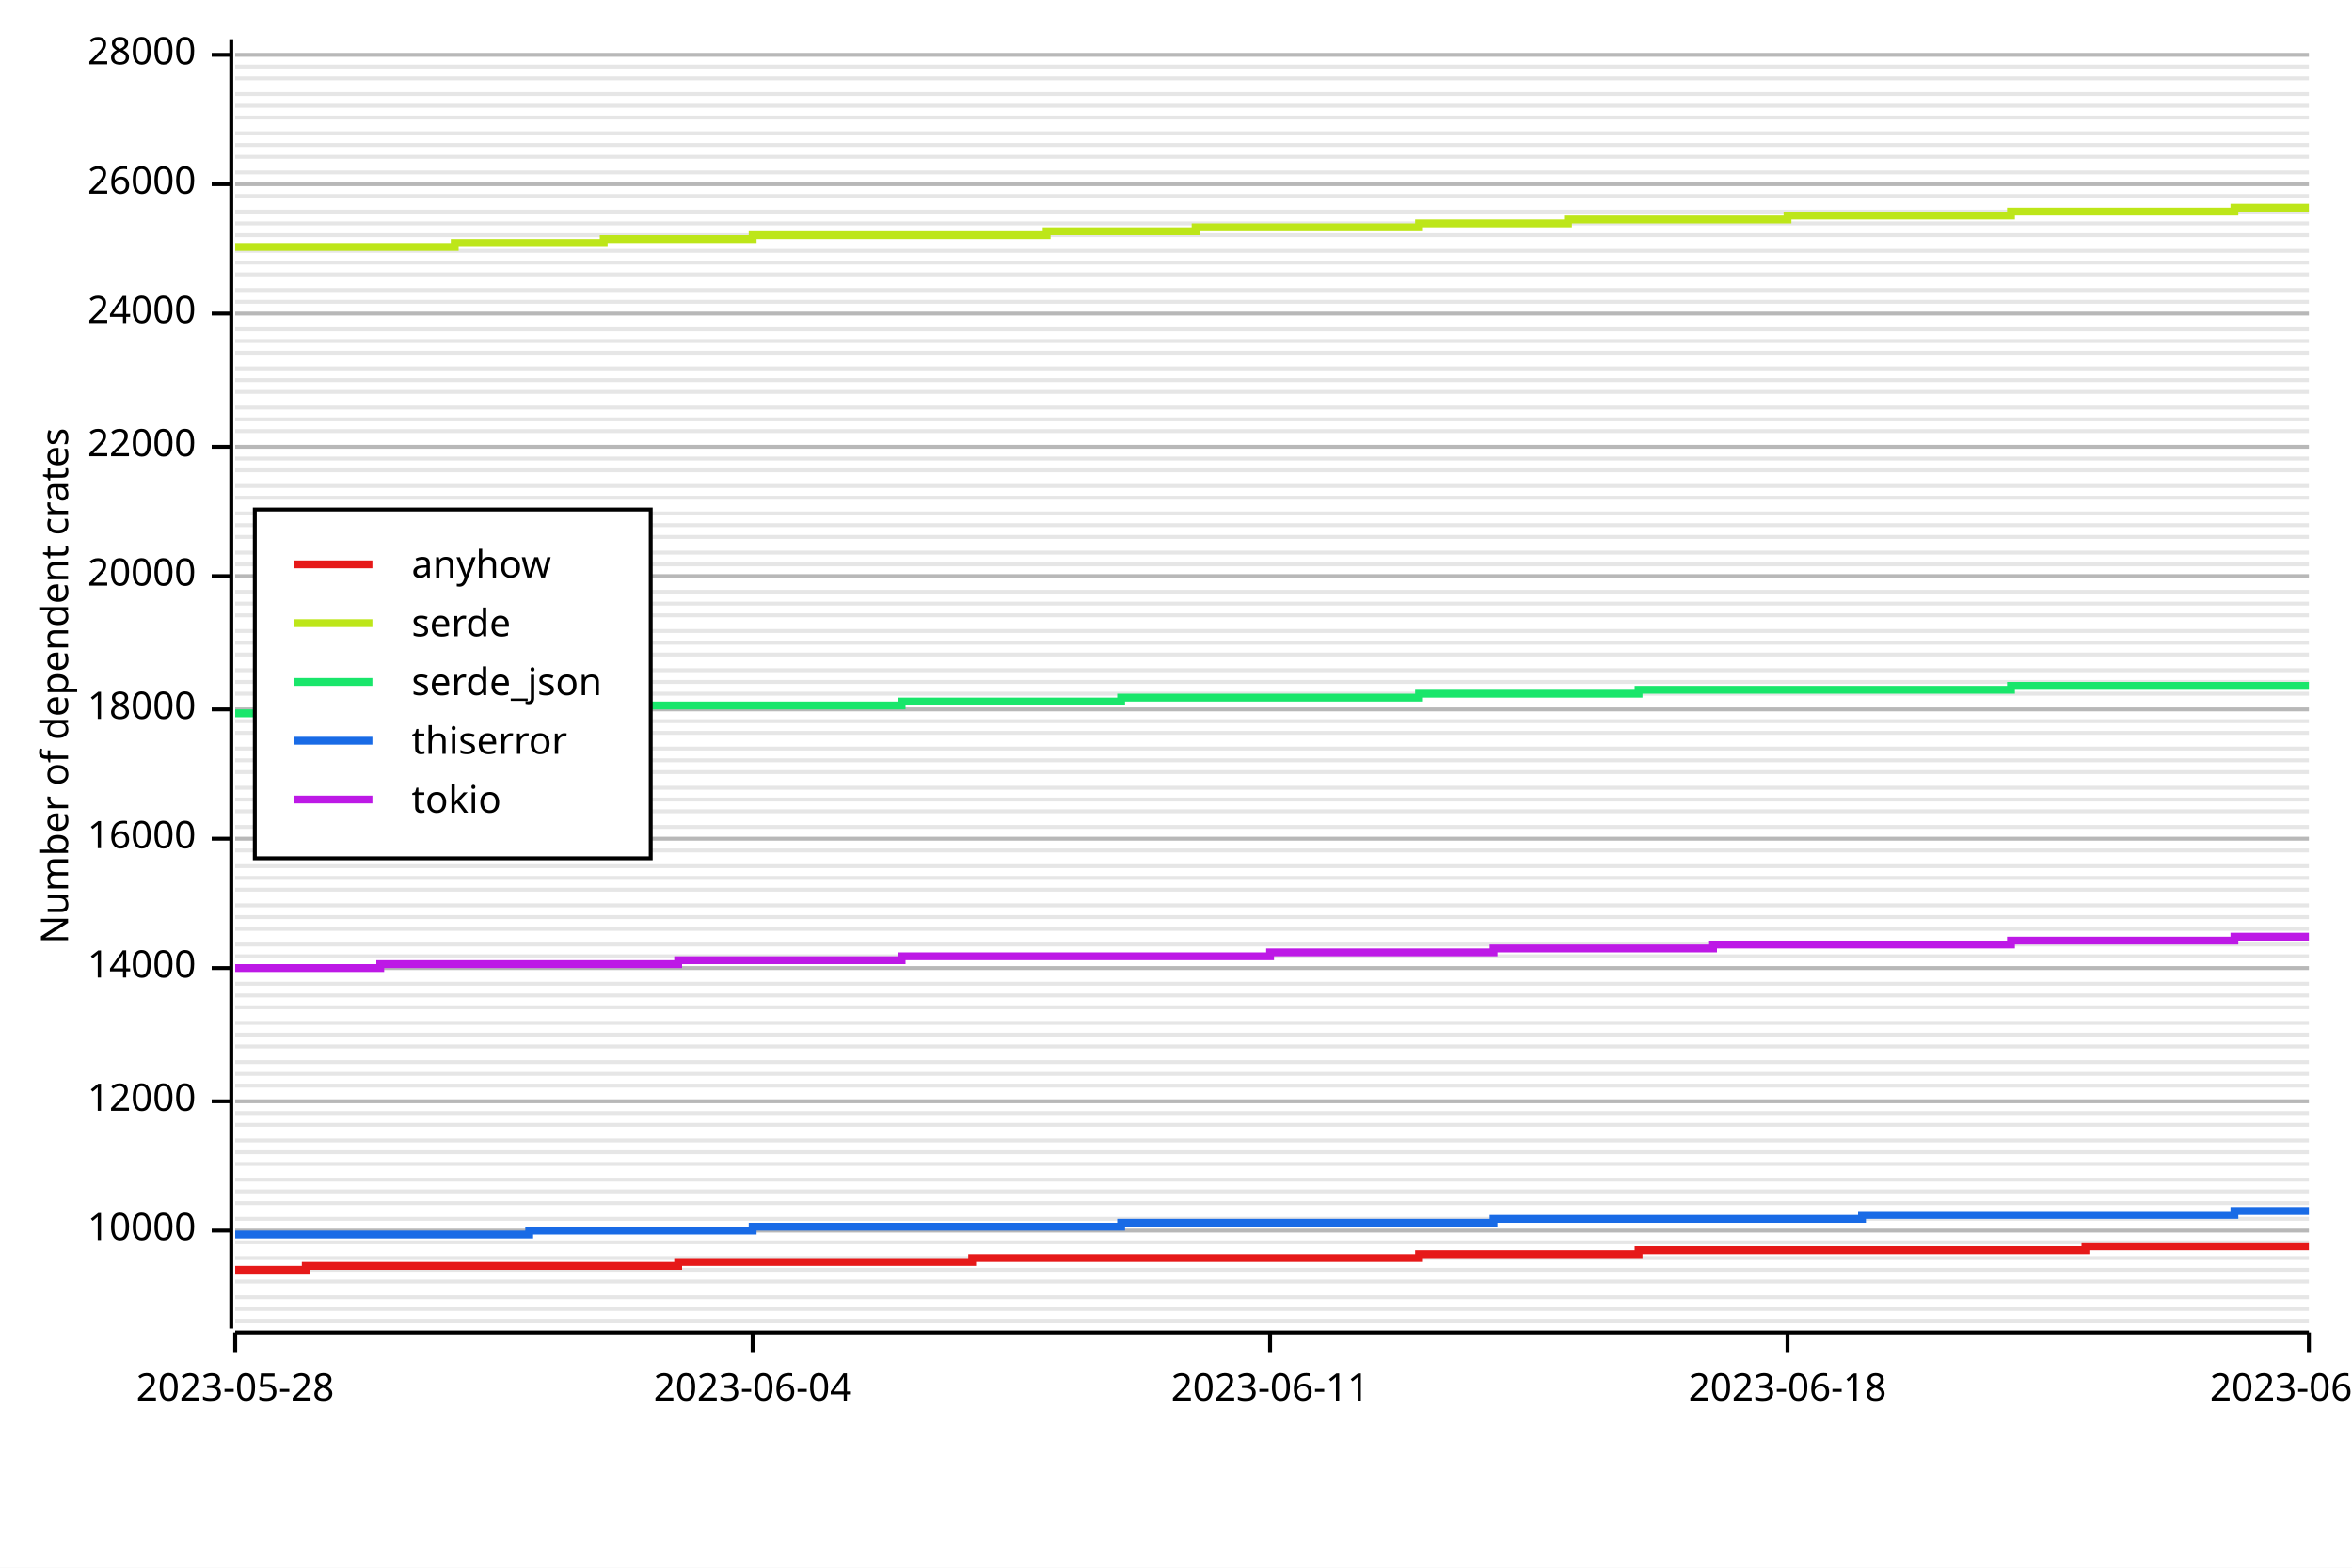
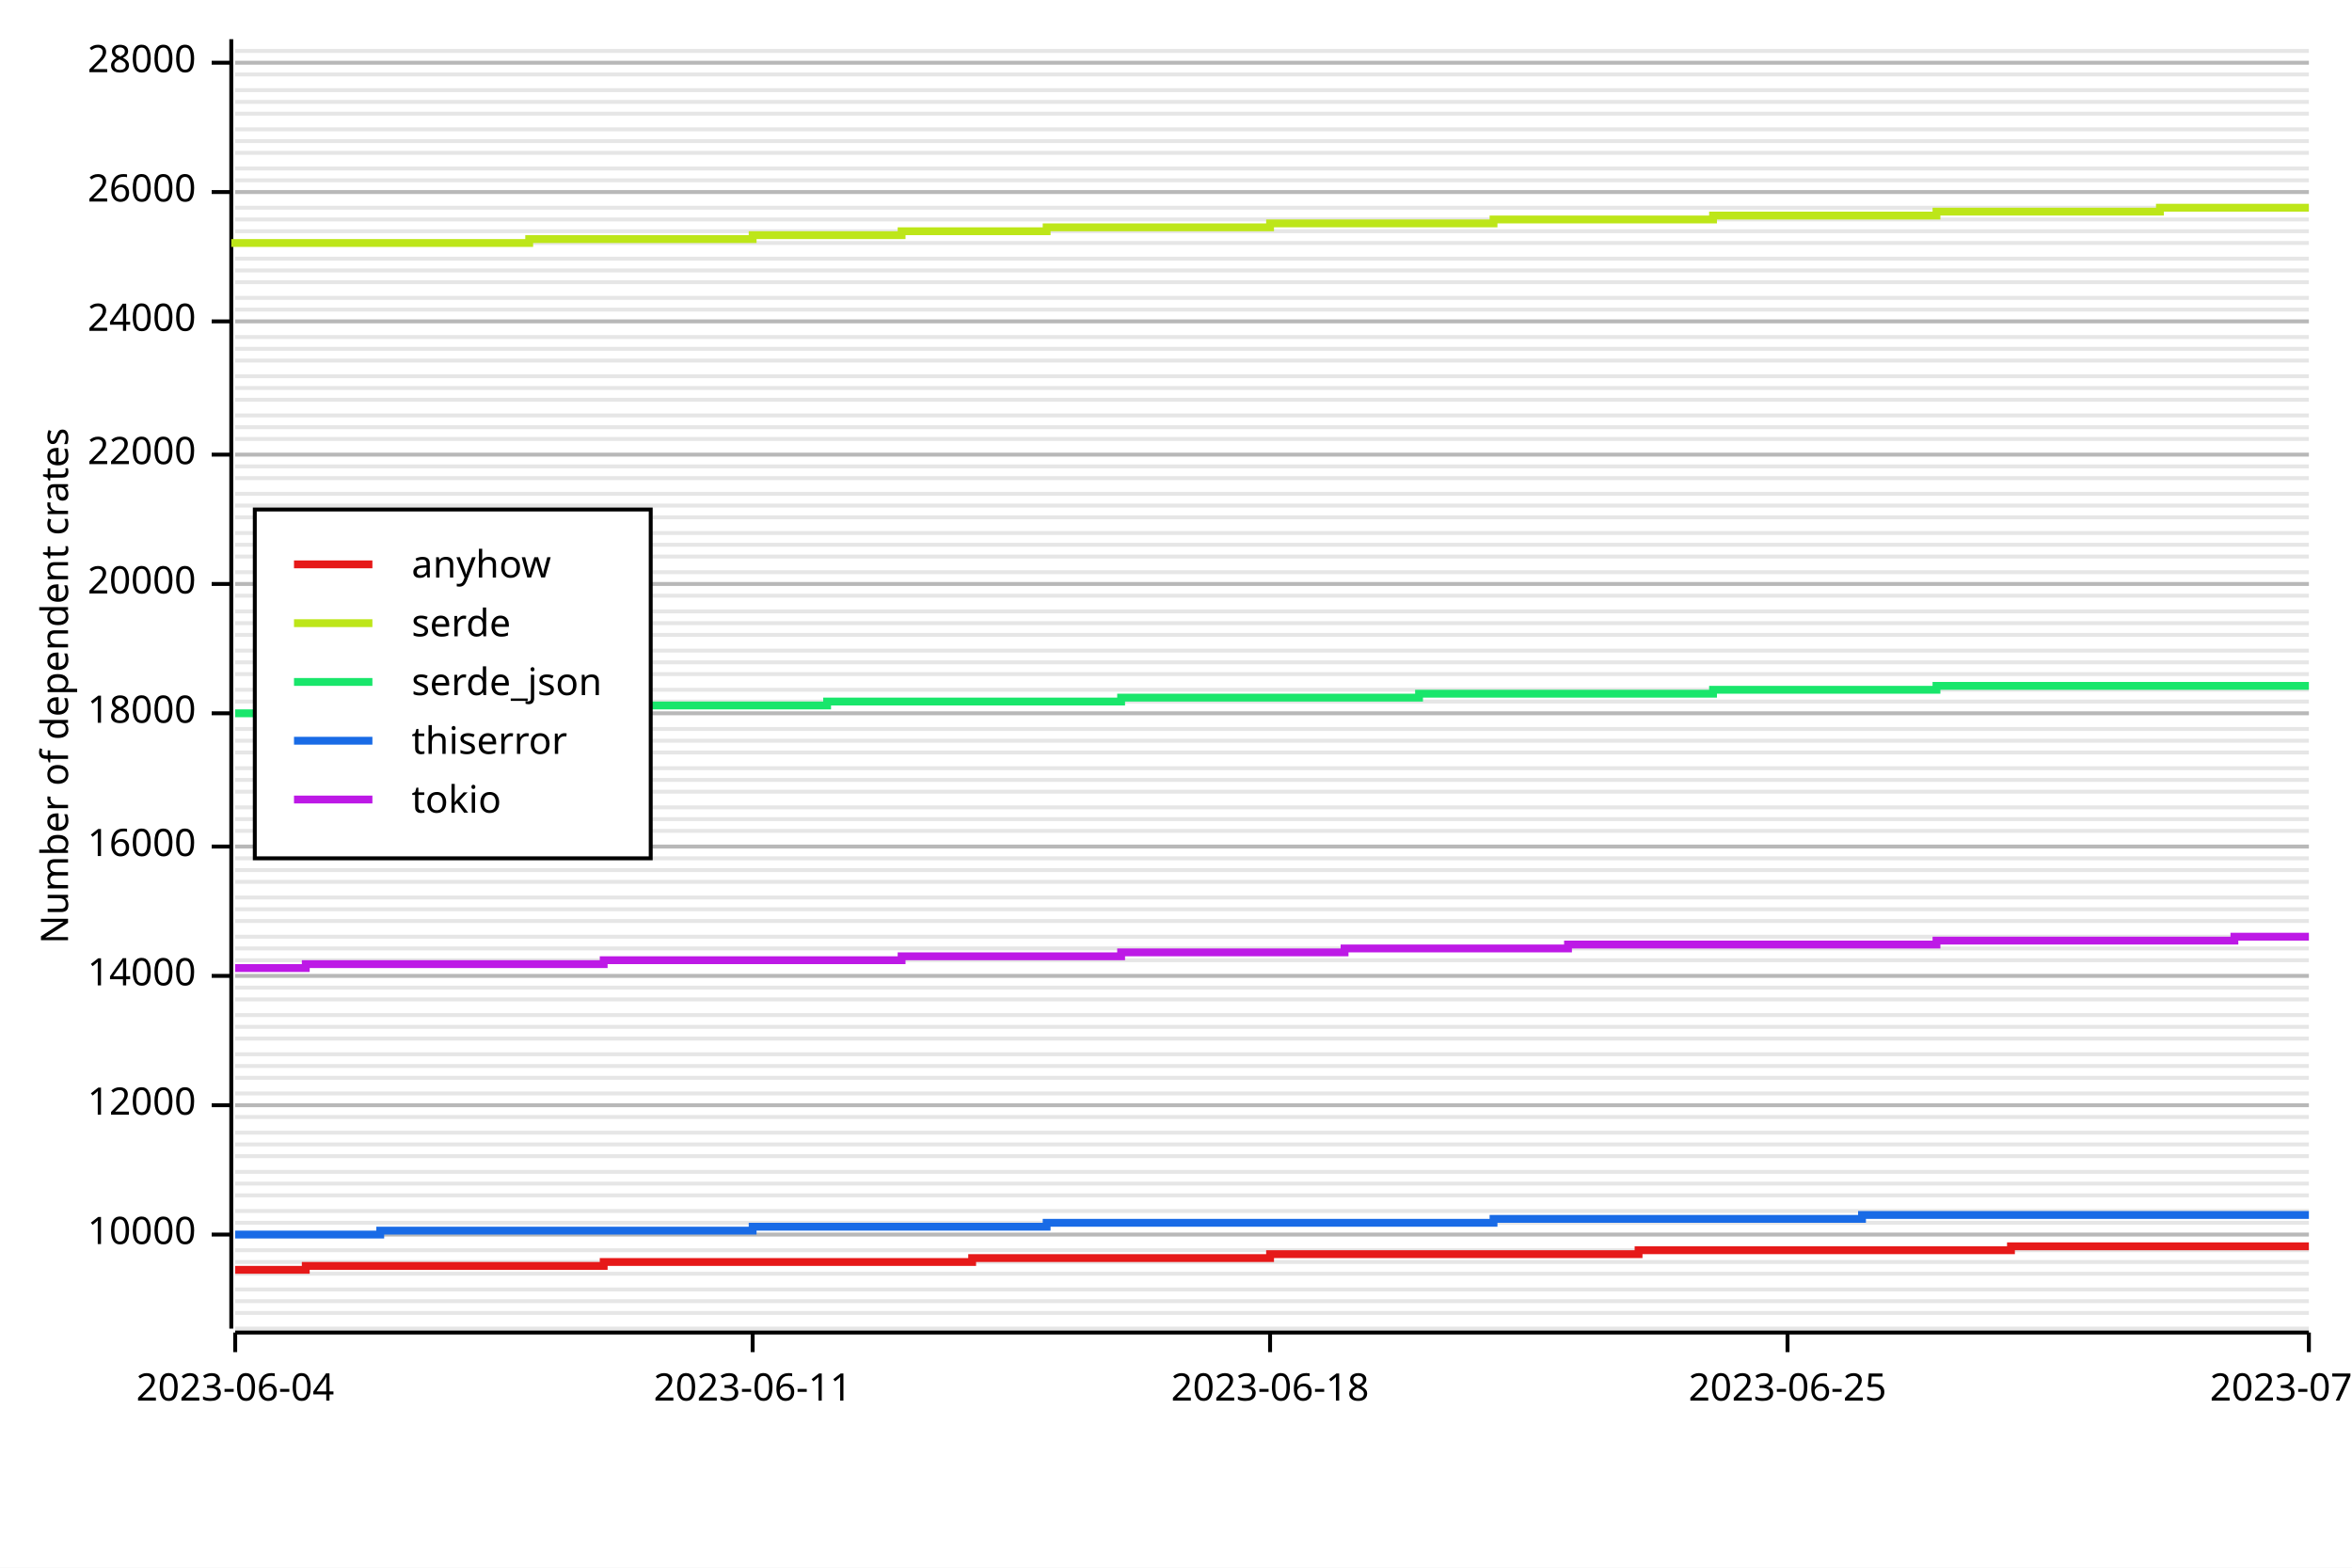
<svg xmlns="http://www.w3.org/2000/svg" width="600" height="400" viewBox="0 0 600 400">
  <rect x="0" y="0" width="600" height="400" opacity="1" fill="#FFFFFF" stroke="none" />
-   <line opacity="0.1" stroke="#000000" stroke-width="1" x1="60" y1="337" x2="589" y2="337" />
-   <line opacity="0.1" stroke="#000000" stroke-width="1" x1="60" y1="334" x2="589" y2="334" />
-   <line opacity="0.1" stroke="#000000" stroke-width="1" x1="60" y1="331" x2="589" y2="331" />
-   <line opacity="0.1" stroke="#000000" stroke-width="1" x1="60" y1="327" x2="589" y2="327" />
-   <line opacity="0.1" stroke="#000000" stroke-width="1" x1="60" y1="324" x2="589" y2="324" />
-   <line opacity="0.1" stroke="#000000" stroke-width="1" x1="60" y1="321" x2="589" y2="321" />
-   <line opacity="0.1" stroke="#000000" stroke-width="1" x1="60" y1="317" x2="589" y2="317" />
-   <line opacity="0.1" stroke="#000000" stroke-width="1" x1="60" y1="314" x2="589" y2="314" />
-   <line opacity="0.1" stroke="#000000" stroke-width="1" x1="60" y1="311" x2="589" y2="311" />
-   <line opacity="0.1" stroke="#000000" stroke-width="1" x1="60" y1="307" x2="589" y2="307" />
-   <line opacity="0.1" stroke="#000000" stroke-width="1" x1="60" y1="304" x2="589" y2="304" />
-   <line opacity="0.1" stroke="#000000" stroke-width="1" x1="60" y1="301" x2="589" y2="301" />
-   <line opacity="0.1" stroke="#000000" stroke-width="1" x1="60" y1="297" x2="589" y2="297" />
-   <line opacity="0.1" stroke="#000000" stroke-width="1" x1="60" y1="294" x2="589" y2="294" />
-   <line opacity="0.1" stroke="#000000" stroke-width="1" x1="60" y1="291" x2="589" y2="291" />
-   <line opacity="0.1" stroke="#000000" stroke-width="1" x1="60" y1="287" x2="589" y2="287" />
-   <line opacity="0.1" stroke="#000000" stroke-width="1" x1="60" y1="284" x2="589" y2="284" />
-   <line opacity="0.1" stroke="#000000" stroke-width="1" x1="60" y1="281" x2="589" y2="281" />
-   <line opacity="0.1" stroke="#000000" stroke-width="1" x1="60" y1="277" x2="589" y2="277" />
-   <line opacity="0.1" stroke="#000000" stroke-width="1" x1="60" y1="274" x2="589" y2="274" />
-   <line opacity="0.1" stroke="#000000" stroke-width="1" x1="60" y1="271" x2="589" y2="271" />
-   <line opacity="0.1" stroke="#000000" stroke-width="1" x1="60" y1="267" x2="589" y2="267" />
-   <line opacity="0.1" stroke="#000000" stroke-width="1" x1="60" y1="264" x2="589" y2="264" />
-   <line opacity="0.1" stroke="#000000" stroke-width="1" x1="60" y1="261" x2="589" y2="261" />
-   <line opacity="0.1" stroke="#000000" stroke-width="1" x1="60" y1="257" x2="589" y2="257" />
-   <line opacity="0.1" stroke="#000000" stroke-width="1" x1="60" y1="254" x2="589" y2="254" />
-   <line opacity="0.1" stroke="#000000" stroke-width="1" x1="60" y1="251" x2="589" y2="251" />
-   <line opacity="0.1" stroke="#000000" stroke-width="1" x1="60" y1="247" x2="589" y2="247" />
-   <line opacity="0.1" stroke="#000000" stroke-width="1" x1="60" y1="244" x2="589" y2="244" />
-   <line opacity="0.1" stroke="#000000" stroke-width="1" x1="60" y1="241" x2="589" y2="241" />
-   <line opacity="0.1" stroke="#000000" stroke-width="1" x1="60" y1="237" x2="589" y2="237" />
-   <line opacity="0.1" stroke="#000000" stroke-width="1" x1="60" y1="234" x2="589" y2="234" />
-   <line opacity="0.1" stroke="#000000" stroke-width="1" x1="60" y1="231" x2="589" y2="231" />
-   <line opacity="0.1" stroke="#000000" stroke-width="1" x1="60" y1="227" x2="589" y2="227" />
-   <line opacity="0.1" stroke="#000000" stroke-width="1" x1="60" y1="224" x2="589" y2="224" />
-   <line opacity="0.1" stroke="#000000" stroke-width="1" x1="60" y1="221" x2="589" y2="221" />
-   <line opacity="0.1" stroke="#000000" stroke-width="1" x1="60" y1="217" x2="589" y2="217" />
-   <line opacity="0.1" stroke="#000000" stroke-width="1" x1="60" y1="214" x2="589" y2="214" />
-   <line opacity="0.1" stroke="#000000" stroke-width="1" x1="60" y1="211" x2="589" y2="211" />
-   <line opacity="0.1" stroke="#000000" stroke-width="1" x1="60" y1="207" x2="589" y2="207" />
-   <line opacity="0.1" stroke="#000000" stroke-width="1" x1="60" y1="204" x2="589" y2="204" />
-   <line opacity="0.1" stroke="#000000" stroke-width="1" x1="60" y1="201" x2="589" y2="201" />
-   <line opacity="0.1" stroke="#000000" stroke-width="1" x1="60" y1="197" x2="589" y2="197" />
-   <line opacity="0.1" stroke="#000000" stroke-width="1" x1="60" y1="194" x2="589" y2="194" />
-   <line opacity="0.1" stroke="#000000" stroke-width="1" x1="60" y1="191" x2="589" y2="191" />
-   <line opacity="0.1" stroke="#000000" stroke-width="1" x1="60" y1="187" x2="589" y2="187" />
-   <line opacity="0.1" stroke="#000000" stroke-width="1" x1="60" y1="184" x2="589" y2="184" />
-   <line opacity="0.1" stroke="#000000" stroke-width="1" x1="60" y1="181" x2="589" y2="181" />
-   <line opacity="0.1" stroke="#000000" stroke-width="1" x1="60" y1="177" x2="589" y2="177" />
-   <line opacity="0.1" stroke="#000000" stroke-width="1" x1="60" y1="174" x2="589" y2="174" />
-   <line opacity="0.1" stroke="#000000" stroke-width="1" x1="60" y1="171" x2="589" y2="171" />
-   <line opacity="0.1" stroke="#000000" stroke-width="1" x1="60" y1="167" x2="589" y2="167" />
-   <line opacity="0.1" stroke="#000000" stroke-width="1" x1="60" y1="164" x2="589" y2="164" />
-   <line opacity="0.1" stroke="#000000" stroke-width="1" x1="60" y1="161" x2="589" y2="161" />
-   <line opacity="0.1" stroke="#000000" stroke-width="1" x1="60" y1="157" x2="589" y2="157" />
-   <line opacity="0.1" stroke="#000000" stroke-width="1" x1="60" y1="154" x2="589" y2="154" />
-   <line opacity="0.1" stroke="#000000" stroke-width="1" x1="60" y1="151" x2="589" y2="151" />
-   <line opacity="0.1" stroke="#000000" stroke-width="1" x1="60" y1="147" x2="589" y2="147" />
-   <line opacity="0.1" stroke="#000000" stroke-width="1" x1="60" y1="144" x2="589" y2="144" />
-   <line opacity="0.1" stroke="#000000" stroke-width="1" x1="60" y1="141" x2="589" y2="141" />
-   <line opacity="0.1" stroke="#000000" stroke-width="1" x1="60" y1="137" x2="589" y2="137" />
-   <line opacity="0.1" stroke="#000000" stroke-width="1" x1="60" y1="134" x2="589" y2="134" />
-   <line opacity="0.1" stroke="#000000" stroke-width="1" x1="60" y1="131" x2="589" y2="131" />
-   <line opacity="0.1" stroke="#000000" stroke-width="1" x1="60" y1="127" x2="589" y2="127" />
-   <line opacity="0.1" stroke="#000000" stroke-width="1" x1="60" y1="124" x2="589" y2="124" />
-   <line opacity="0.1" stroke="#000000" stroke-width="1" x1="60" y1="120" x2="589" y2="120" />
-   <line opacity="0.1" stroke="#000000" stroke-width="1" x1="60" y1="117" x2="589" y2="117" />
-   <line opacity="0.1" stroke="#000000" stroke-width="1" x1="60" y1="114" x2="589" y2="114" />
-   <line opacity="0.1" stroke="#000000" stroke-width="1" x1="60" y1="110" x2="589" y2="110" />
-   <line opacity="0.1" stroke="#000000" stroke-width="1" x1="60" y1="107" x2="589" y2="107" />
-   <line opacity="0.1" stroke="#000000" stroke-width="1" x1="60" y1="104" x2="589" y2="104" />
-   <line opacity="0.1" stroke="#000000" stroke-width="1" x1="60" y1="100" x2="589" y2="100" />
-   <line opacity="0.1" stroke="#000000" stroke-width="1" x1="60" y1="97" x2="589" y2="97" />
-   <line opacity="0.1" stroke="#000000" stroke-width="1" x1="60" y1="94" x2="589" y2="94" />
-   <line opacity="0.1" stroke="#000000" stroke-width="1" x1="60" y1="90" x2="589" y2="90" />
-   <line opacity="0.1" stroke="#000000" stroke-width="1" x1="60" y1="87" x2="589" y2="87" />
-   <line opacity="0.1" stroke="#000000" stroke-width="1" x1="60" y1="84" x2="589" y2="84" />
-   <line opacity="0.1" stroke="#000000" stroke-width="1" x1="60" y1="80" x2="589" y2="80" />
-   <line opacity="0.1" stroke="#000000" stroke-width="1" x1="60" y1="77" x2="589" y2="77" />
-   <line opacity="0.1" stroke="#000000" stroke-width="1" x1="60" y1="74" x2="589" y2="74" />
-   <line opacity="0.1" stroke="#000000" stroke-width="1" x1="60" y1="70" x2="589" y2="70" />
-   <line opacity="0.1" stroke="#000000" stroke-width="1" x1="60" y1="67" x2="589" y2="67" />
-   <line opacity="0.1" stroke="#000000" stroke-width="1" x1="60" y1="64" x2="589" y2="64" />
-   <line opacity="0.1" stroke="#000000" stroke-width="1" x1="60" y1="60" x2="589" y2="60" />
-   <line opacity="0.1" stroke="#000000" stroke-width="1" x1="60" y1="57" x2="589" y2="57" />
-   <line opacity="0.1" stroke="#000000" stroke-width="1" x1="60" y1="54" x2="589" y2="54" />
-   <line opacity="0.1" stroke="#000000" stroke-width="1" x1="60" y1="50" x2="589" y2="50" />
-   <line opacity="0.1" stroke="#000000" stroke-width="1" x1="60" y1="47" x2="589" y2="47" />
-   <line opacity="0.1" stroke="#000000" stroke-width="1" x1="60" y1="44" x2="589" y2="44" />
-   <line opacity="0.1" stroke="#000000" stroke-width="1" x1="60" y1="40" x2="589" y2="40" />
-   <line opacity="0.1" stroke="#000000" stroke-width="1" x1="60" y1="37" x2="589" y2="37" />
-   <line opacity="0.1" stroke="#000000" stroke-width="1" x1="60" y1="34" x2="589" y2="34" />
-   <line opacity="0.1" stroke="#000000" stroke-width="1" x1="60" y1="30" x2="589" y2="30" />
-   <line opacity="0.1" stroke="#000000" stroke-width="1" x1="60" y1="27" x2="589" y2="27" />
-   <line opacity="0.1" stroke="#000000" stroke-width="1" x1="60" y1="24" x2="589" y2="24" />
-   <line opacity="0.1" stroke="#000000" stroke-width="1" x1="60" y1="20" x2="589" y2="20" />
-   <line opacity="0.1" stroke="#000000" stroke-width="1" x1="60" y1="17" x2="589" y2="17" />
-   <line opacity="0.1" stroke="#000000" stroke-width="1" x1="60" y1="14" x2="589" y2="14" />
+   <line opacity="0.1" stroke="#000000" stroke-width="1" x1="60" y1="339" x2="589" y2="339" />
+   <line opacity="0.1" stroke="#000000" stroke-width="1" x1="60" y1="335" x2="589" y2="335" />
+   <line opacity="0.1" stroke="#000000" stroke-width="1" x1="60" y1="332" x2="589" y2="332" />
+   <line opacity="0.1" stroke="#000000" stroke-width="1" x1="60" y1="329" x2="589" y2="329" />
+   <line opacity="0.1" stroke="#000000" stroke-width="1" x1="60" y1="325" x2="589" y2="325" />
+   <line opacity="0.1" stroke="#000000" stroke-width="1" x1="60" y1="322" x2="589" y2="322" />
+   <line opacity="0.1" stroke="#000000" stroke-width="1" x1="60" y1="319" x2="589" y2="319" />
+   <line opacity="0.1" stroke="#000000" stroke-width="1" x1="60" y1="315" x2="589" y2="315" />
+   <line opacity="0.1" stroke="#000000" stroke-width="1" x1="60" y1="312" x2="589" y2="312" />
+   <line opacity="0.1" stroke="#000000" stroke-width="1" x1="60" y1="309" x2="589" y2="309" />
+   <line opacity="0.1" stroke="#000000" stroke-width="1" x1="60" y1="305" x2="589" y2="305" />
+   <line opacity="0.1" stroke="#000000" stroke-width="1" x1="60" y1="302" x2="589" y2="302" />
+   <line opacity="0.1" stroke="#000000" stroke-width="1" x1="60" y1="299" x2="589" y2="299" />
+   <line opacity="0.1" stroke="#000000" stroke-width="1" x1="60" y1="295" x2="589" y2="295" />
+   <line opacity="0.1" stroke="#000000" stroke-width="1" x1="60" y1="292" x2="589" y2="292" />
+   <line opacity="0.1" stroke="#000000" stroke-width="1" x1="60" y1="289" x2="589" y2="289" />
+   <line opacity="0.1" stroke="#000000" stroke-width="1" x1="60" y1="285" x2="589" y2="285" />
+   <line opacity="0.1" stroke="#000000" stroke-width="1" x1="60" y1="282" x2="589" y2="282" />
+   <line opacity="0.1" stroke="#000000" stroke-width="1" x1="60" y1="279" x2="589" y2="279" />
+   <line opacity="0.1" stroke="#000000" stroke-width="1" x1="60" y1="275" x2="589" y2="275" />
+   <line opacity="0.1" stroke="#000000" stroke-width="1" x1="60" y1="272" x2="589" y2="272" />
+   <line opacity="0.1" stroke="#000000" stroke-width="1" x1="60" y1="269" x2="589" y2="269" />
+   <line opacity="0.1" stroke="#000000" stroke-width="1" x1="60" y1="265" x2="589" y2="265" />
+   <line opacity="0.1" stroke="#000000" stroke-width="1" x1="60" y1="262" x2="589" y2="262" />
+   <line opacity="0.1" stroke="#000000" stroke-width="1" x1="60" y1="259" x2="589" y2="259" />
+   <line opacity="0.1" stroke="#000000" stroke-width="1" x1="60" y1="255" x2="589" y2="255" />
+   <line opacity="0.1" stroke="#000000" stroke-width="1" x1="60" y1="252" x2="589" y2="252" />
+   <line opacity="0.1" stroke="#000000" stroke-width="1" x1="60" y1="249" x2="589" y2="249" />
+   <line opacity="0.1" stroke="#000000" stroke-width="1" x1="60" y1="245" x2="589" y2="245" />
+   <line opacity="0.1" stroke="#000000" stroke-width="1" x1="60" y1="242" x2="589" y2="242" />
+   <line opacity="0.1" stroke="#000000" stroke-width="1" x1="60" y1="239" x2="589" y2="239" />
+   <line opacity="0.1" stroke="#000000" stroke-width="1" x1="60" y1="235" x2="589" y2="235" />
+   <line opacity="0.1" stroke="#000000" stroke-width="1" x1="60" y1="232" x2="589" y2="232" />
+   <line opacity="0.1" stroke="#000000" stroke-width="1" x1="60" y1="229" x2="589" y2="229" />
+   <line opacity="0.1" stroke="#000000" stroke-width="1" x1="60" y1="225" x2="589" y2="225" />
+   <line opacity="0.1" stroke="#000000" stroke-width="1" x1="60" y1="222" x2="589" y2="222" />
+   <line opacity="0.1" stroke="#000000" stroke-width="1" x1="60" y1="219" x2="589" y2="219" />
+   <line opacity="0.1" stroke="#000000" stroke-width="1" x1="60" y1="216" x2="589" y2="216" />
+   <line opacity="0.1" stroke="#000000" stroke-width="1" x1="60" y1="212" x2="589" y2="212" />
+   <line opacity="0.1" stroke="#000000" stroke-width="1" x1="60" y1="209" x2="589" y2="209" />
+   <line opacity="0.1" stroke="#000000" stroke-width="1" x1="60" y1="206" x2="589" y2="206" />
+   <line opacity="0.1" stroke="#000000" stroke-width="1" x1="60" y1="202" x2="589" y2="202" />
+   <line opacity="0.1" stroke="#000000" stroke-width="1" x1="60" y1="199" x2="589" y2="199" />
+   <line opacity="0.1" stroke="#000000" stroke-width="1" x1="60" y1="196" x2="589" y2="196" />
+   <line opacity="0.1" stroke="#000000" stroke-width="1" x1="60" y1="192" x2="589" y2="192" />
+   <line opacity="0.1" stroke="#000000" stroke-width="1" x1="60" y1="189" x2="589" y2="189" />
+   <line opacity="0.1" stroke="#000000" stroke-width="1" x1="60" y1="186" x2="589" y2="186" />
+   <line opacity="0.1" stroke="#000000" stroke-width="1" x1="60" y1="182" x2="589" y2="182" />
+   <line opacity="0.1" stroke="#000000" stroke-width="1" x1="60" y1="179" x2="589" y2="179" />
+   <line opacity="0.1" stroke="#000000" stroke-width="1" x1="60" y1="176" x2="589" y2="176" />
+   <line opacity="0.1" stroke="#000000" stroke-width="1" x1="60" y1="172" x2="589" y2="172" />
+   <line opacity="0.1" stroke="#000000" stroke-width="1" x1="60" y1="169" x2="589" y2="169" />
+   <line opacity="0.1" stroke="#000000" stroke-width="1" x1="60" y1="166" x2="589" y2="166" />
+   <line opacity="0.1" stroke="#000000" stroke-width="1" x1="60" y1="162" x2="589" y2="162" />
+   <line opacity="0.1" stroke="#000000" stroke-width="1" x1="60" y1="159" x2="589" y2="159" />
+   <line opacity="0.1" stroke="#000000" stroke-width="1" x1="60" y1="156" x2="589" y2="156" />
+   <line opacity="0.1" stroke="#000000" stroke-width="1" x1="60" y1="152" x2="589" y2="152" />
+   <line opacity="0.1" stroke="#000000" stroke-width="1" x1="60" y1="149" x2="589" y2="149" />
+   <line opacity="0.1" stroke="#000000" stroke-width="1" x1="60" y1="146" x2="589" y2="146" />
+   <line opacity="0.1" stroke="#000000" stroke-width="1" x1="60" y1="142" x2="589" y2="142" />
+   <line opacity="0.1" stroke="#000000" stroke-width="1" x1="60" y1="139" x2="589" y2="139" />
+   <line opacity="0.1" stroke="#000000" stroke-width="1" x1="60" y1="136" x2="589" y2="136" />
+   <line opacity="0.1" stroke="#000000" stroke-width="1" x1="60" y1="132" x2="589" y2="132" />
+   <line opacity="0.1" stroke="#000000" stroke-width="1" x1="60" y1="129" x2="589" y2="129" />
+   <line opacity="0.1" stroke="#000000" stroke-width="1" x1="60" y1="126" x2="589" y2="126" />
+   <line opacity="0.1" stroke="#000000" stroke-width="1" x1="60" y1="122" x2="589" y2="122" />
+   <line opacity="0.1" stroke="#000000" stroke-width="1" x1="60" y1="119" x2="589" y2="119" />
+   <line opacity="0.1" stroke="#000000" stroke-width="1" x1="60" y1="116" x2="589" y2="116" />
+   <line opacity="0.1" stroke="#000000" stroke-width="1" x1="60" y1="112" x2="589" y2="112" />
+   <line opacity="0.1" stroke="#000000" stroke-width="1" x1="60" y1="109" x2="589" y2="109" />
+   <line opacity="0.1" stroke="#000000" stroke-width="1" x1="60" y1="106" x2="589" y2="106" />
+   <line opacity="0.1" stroke="#000000" stroke-width="1" x1="60" y1="102" x2="589" y2="102" />
+   <line opacity="0.1" stroke="#000000" stroke-width="1" x1="60" y1="99" x2="589" y2="99" />
+   <line opacity="0.1" stroke="#000000" stroke-width="1" x1="60" y1="96" x2="589" y2="96" />
+   <line opacity="0.1" stroke="#000000" stroke-width="1" x1="60" y1="92" x2="589" y2="92" />
+   <line opacity="0.1" stroke="#000000" stroke-width="1" x1="60" y1="89" x2="589" y2="89" />
+   <line opacity="0.1" stroke="#000000" stroke-width="1" x1="60" y1="86" x2="589" y2="86" />
+   <line opacity="0.1" stroke="#000000" stroke-width="1" x1="60" y1="82" x2="589" y2="82" />
+   <line opacity="0.1" stroke="#000000" stroke-width="1" x1="60" y1="79" x2="589" y2="79" />
+   <line opacity="0.1" stroke="#000000" stroke-width="1" x1="60" y1="76" x2="589" y2="76" />
+   <line opacity="0.1" stroke="#000000" stroke-width="1" x1="60" y1="72" x2="589" y2="72" />
+   <line opacity="0.1" stroke="#000000" stroke-width="1" x1="60" y1="69" x2="589" y2="69" />
+   <line opacity="0.1" stroke="#000000" stroke-width="1" x1="60" y1="66" x2="589" y2="66" />
+   <line opacity="0.1" stroke="#000000" stroke-width="1" x1="60" y1="62" x2="589" y2="62" />
+   <line opacity="0.1" stroke="#000000" stroke-width="1" x1="60" y1="59" x2="589" y2="59" />
+   <line opacity="0.1" stroke="#000000" stroke-width="1" x1="60" y1="56" x2="589" y2="56" />
+   <line opacity="0.1" stroke="#000000" stroke-width="1" x1="60" y1="53" x2="589" y2="53" />
+   <line opacity="0.1" stroke="#000000" stroke-width="1" x1="60" y1="49" x2="589" y2="49" />
+   <line opacity="0.1" stroke="#000000" stroke-width="1" x1="60" y1="46" x2="589" y2="46" />
+   <line opacity="0.1" stroke="#000000" stroke-width="1" x1="60" y1="43" x2="589" y2="43" />
+   <line opacity="0.1" stroke="#000000" stroke-width="1" x1="60" y1="39" x2="589" y2="39" />
+   <line opacity="0.1" stroke="#000000" stroke-width="1" x1="60" y1="36" x2="589" y2="36" />
+   <line opacity="0.1" stroke="#000000" stroke-width="1" x1="60" y1="33" x2="589" y2="33" />
+   <line opacity="0.1" stroke="#000000" stroke-width="1" x1="60" y1="29" x2="589" y2="29" />
+   <line opacity="0.1" stroke="#000000" stroke-width="1" x1="60" y1="26" x2="589" y2="26" />
+   <line opacity="0.1" stroke="#000000" stroke-width="1" x1="60" y1="23" x2="589" y2="23" />
+   <line opacity="0.1" stroke="#000000" stroke-width="1" x1="60" y1="19" x2="589" y2="19" />
+   <line opacity="0.1" stroke="#000000" stroke-width="1" x1="60" y1="16" x2="589" y2="16" />
+   <line opacity="0.1" stroke="#000000" stroke-width="1" x1="60" y1="13" x2="589" y2="13" />
  <text x="10" y="175" dy="0.76em" text-anchor="middle" font-family="sans-serif" font-size="9.677" opacity="1" fill="#000000" transform="rotate(270, 10, 175)">
Number of dependent crates
</text>
-   <line opacity="0.2" stroke="#000000" stroke-width="1" x1="60" y1="314" x2="589" y2="314" />
-   <line opacity="0.2" stroke="#000000" stroke-width="1" x1="60" y1="281" x2="589" y2="281" />
-   <line opacity="0.2" stroke="#000000" stroke-width="1" x1="60" y1="247" x2="589" y2="247" />
-   <line opacity="0.2" stroke="#000000" stroke-width="1" x1="60" y1="214" x2="589" y2="214" />
-   <line opacity="0.2" stroke="#000000" stroke-width="1" x1="60" y1="181" x2="589" y2="181" />
-   <line opacity="0.2" stroke="#000000" stroke-width="1" x1="60" y1="147" x2="589" y2="147" />
-   <line opacity="0.2" stroke="#000000" stroke-width="1" x1="60" y1="114" x2="589" y2="114" />
-   <line opacity="0.2" stroke="#000000" stroke-width="1" x1="60" y1="80" x2="589" y2="80" />
-   <line opacity="0.2" stroke="#000000" stroke-width="1" x1="60" y1="47" x2="589" y2="47" />
-   <line opacity="0.2" stroke="#000000" stroke-width="1" x1="60" y1="14" x2="589" y2="14" />
+   <line opacity="0.2" stroke="#000000" stroke-width="1" x1="60" y1="315" x2="589" y2="315" />
+   <line opacity="0.2" stroke="#000000" stroke-width="1" x1="60" y1="282" x2="589" y2="282" />
+   <line opacity="0.2" stroke="#000000" stroke-width="1" x1="60" y1="249" x2="589" y2="249" />
+   <line opacity="0.2" stroke="#000000" stroke-width="1" x1="60" y1="216" x2="589" y2="216" />
+   <line opacity="0.2" stroke="#000000" stroke-width="1" x1="60" y1="182" x2="589" y2="182" />
+   <line opacity="0.2" stroke="#000000" stroke-width="1" x1="60" y1="149" x2="589" y2="149" />
+   <line opacity="0.2" stroke="#000000" stroke-width="1" x1="60" y1="116" x2="589" y2="116" />
+   <line opacity="0.2" stroke="#000000" stroke-width="1" x1="60" y1="82" x2="589" y2="82" />
+   <line opacity="0.2" stroke="#000000" stroke-width="1" x1="60" y1="49" x2="589" y2="49" />
+   <line opacity="0.2" stroke="#000000" stroke-width="1" x1="60" y1="16" x2="589" y2="16" />
  <polyline fill="none" opacity="1" stroke="#000000" stroke-width="1" points="59,10 59,339 " />
-   <text x="50" y="314" dy="0.5ex" text-anchor="end" font-family="sans-serif" font-size="9.677" opacity="1" fill="#000000">
+   <text x="50" y="315" dy="0.5ex" text-anchor="end" font-family="sans-serif" font-size="9.677" opacity="1" fill="#000000">
10000
</text>
-   <polyline fill="none" opacity="1" stroke="#000000" stroke-width="1" points="54,314 59,314 " />
-   <text x="50" y="281" dy="0.5ex" text-anchor="end" font-family="sans-serif" font-size="9.677" opacity="1" fill="#000000">
+   <polyline fill="none" opacity="1" stroke="#000000" stroke-width="1" points="54,315 59,315 " />
+   <text x="50" y="282" dy="0.5ex" text-anchor="end" font-family="sans-serif" font-size="9.677" opacity="1" fill="#000000">
12000
</text>
-   <polyline fill="none" opacity="1" stroke="#000000" stroke-width="1" points="54,281 59,281 " />
-   <text x="50" y="247" dy="0.5ex" text-anchor="end" font-family="sans-serif" font-size="9.677" opacity="1" fill="#000000">
+   <polyline fill="none" opacity="1" stroke="#000000" stroke-width="1" points="54,282 59,282 " />
+   <text x="50" y="249" dy="0.5ex" text-anchor="end" font-family="sans-serif" font-size="9.677" opacity="1" fill="#000000">
14000
</text>
-   <polyline fill="none" opacity="1" stroke="#000000" stroke-width="1" points="54,247 59,247 " />
-   <text x="50" y="214" dy="0.5ex" text-anchor="end" font-family="sans-serif" font-size="9.677" opacity="1" fill="#000000">
+   <polyline fill="none" opacity="1" stroke="#000000" stroke-width="1" points="54,249 59,249 " />
+   <text x="50" y="216" dy="0.5ex" text-anchor="end" font-family="sans-serif" font-size="9.677" opacity="1" fill="#000000">
16000
</text>
-   <polyline fill="none" opacity="1" stroke="#000000" stroke-width="1" points="54,214 59,214 " />
-   <text x="50" y="181" dy="0.5ex" text-anchor="end" font-family="sans-serif" font-size="9.677" opacity="1" fill="#000000">
+   <polyline fill="none" opacity="1" stroke="#000000" stroke-width="1" points="54,216 59,216 " />
+   <text x="50" y="182" dy="0.5ex" text-anchor="end" font-family="sans-serif" font-size="9.677" opacity="1" fill="#000000">
18000
</text>
-   <polyline fill="none" opacity="1" stroke="#000000" stroke-width="1" points="54,181 59,181 " />
-   <text x="50" y="147" dy="0.5ex" text-anchor="end" font-family="sans-serif" font-size="9.677" opacity="1" fill="#000000">
+   <polyline fill="none" opacity="1" stroke="#000000" stroke-width="1" points="54,182 59,182 " />
+   <text x="50" y="149" dy="0.5ex" text-anchor="end" font-family="sans-serif" font-size="9.677" opacity="1" fill="#000000">
20000
</text>
-   <polyline fill="none" opacity="1" stroke="#000000" stroke-width="1" points="54,147 59,147 " />
-   <text x="50" y="114" dy="0.5ex" text-anchor="end" font-family="sans-serif" font-size="9.677" opacity="1" fill="#000000">
+   <polyline fill="none" opacity="1" stroke="#000000" stroke-width="1" points="54,149 59,149 " />
+   <text x="50" y="116" dy="0.5ex" text-anchor="end" font-family="sans-serif" font-size="9.677" opacity="1" fill="#000000">
22000
</text>
-   <polyline fill="none" opacity="1" stroke="#000000" stroke-width="1" points="54,114 59,114 " />
-   <text x="50" y="80" dy="0.5ex" text-anchor="end" font-family="sans-serif" font-size="9.677" opacity="1" fill="#000000">
+   <polyline fill="none" opacity="1" stroke="#000000" stroke-width="1" points="54,116 59,116 " />
+   <text x="50" y="82" dy="0.5ex" text-anchor="end" font-family="sans-serif" font-size="9.677" opacity="1" fill="#000000">
24000
</text>
-   <polyline fill="none" opacity="1" stroke="#000000" stroke-width="1" points="54,80 59,80 " />
-   <text x="50" y="47" dy="0.5ex" text-anchor="end" font-family="sans-serif" font-size="9.677" opacity="1" fill="#000000">
+   <polyline fill="none" opacity="1" stroke="#000000" stroke-width="1" points="54,82 59,82 " />
+   <text x="50" y="49" dy="0.5ex" text-anchor="end" font-family="sans-serif" font-size="9.677" opacity="1" fill="#000000">
26000
</text>
-   <polyline fill="none" opacity="1" stroke="#000000" stroke-width="1" points="54,47 59,47 " />
-   <text x="50" y="14" dy="0.5ex" text-anchor="end" font-family="sans-serif" font-size="9.677" opacity="1" fill="#000000">
+   <polyline fill="none" opacity="1" stroke="#000000" stroke-width="1" points="54,49 59,49 " />
+   <text x="50" y="16" dy="0.5ex" text-anchor="end" font-family="sans-serif" font-size="9.677" opacity="1" fill="#000000">
28000
</text>
-   <polyline fill="none" opacity="1" stroke="#000000" stroke-width="1" points="54,14 59,14 " />
+   <polyline fill="none" opacity="1" stroke="#000000" stroke-width="1" points="54,16 59,16 " />
  <polyline fill="none" opacity="1" stroke="#000000" stroke-width="1" points="60,340 589,340 " />
  <text x="60" y="350" dy="0.76em" text-anchor="middle" font-family="sans-serif" font-size="9.677" opacity="1" fill="#000000">
- 2023-05-28
+ 2023-06-04
</text>
  <polyline fill="none" opacity="1" stroke="#000000" stroke-width="1" points="60,340 60,345 " />
  <text x="192" y="350" dy="0.76em" text-anchor="middle" font-family="sans-serif" font-size="9.677" opacity="1" fill="#000000">
- 2023-06-04
+ 2023-06-11
</text>
  <polyline fill="none" opacity="1" stroke="#000000" stroke-width="1" points="192,340 192,345 " />
  <text x="324" y="350" dy="0.76em" text-anchor="middle" font-family="sans-serif" font-size="9.677" opacity="1" fill="#000000">
- 2023-06-11
+ 2023-06-18
</text>
  <polyline fill="none" opacity="1" stroke="#000000" stroke-width="1" points="324,340 324,345 " />
  <text x="456" y="350" dy="0.76em" text-anchor="middle" font-family="sans-serif" font-size="9.677" opacity="1" fill="#000000">
- 2023-06-18
+ 2023-06-25
</text>
  <polyline fill="none" opacity="1" stroke="#000000" stroke-width="1" points="456,340 456,345 " />
  <text x="589" y="350" dy="0.76em" text-anchor="middle" font-family="sans-serif" font-size="9.677" opacity="1" fill="#000000">
- 2023-06-25
+ 2023-07-02
</text>
  <polyline fill="none" opacity="1" stroke="#000000" stroke-width="1" points="589,340 589,345 " />
-   <polyline fill="none" opacity="1" stroke="#E61919" stroke-width="2" points="60,324 60,324 78,324 78,323 97,323 97,323 116,323 116,323 135,323 135,323 154,323 154,323 173,323 173,322 192,322 192,322 211,322 211,322 230,322 230,322 248,322 248,321 267,321 267,321 286,321 286,321 305,321 305,321 324,321 324,321 343,321 343,321 362,321 362,320 381,320 381,320 400,320 400,320 418,320 418,319 437,319 437,319 456,319 456,319 475,319 475,319 494,319 494,319 513,319 513,319 532,319 532,318 551,318 551,318 570,318 570,318 589,318 " />
-   <polyline fill="none" opacity="1" stroke="#BDE619" stroke-width="2" points="60,63 60,63 78,63 78,63 97,63 97,63 116,63 116,62 135,62 135,62 154,62 154,61 173,61 173,61 192,61 192,60 211,60 211,60 230,60 230,60 248,60 248,60 267,60 267,59 286,59 286,59 305,59 305,58 324,58 324,58 343,58 343,58 362,58 362,57 381,57 381,57 400,57 400,56 418,56 418,56 437,56 437,56 456,56 456,55 475,55 475,55 494,55 494,55 513,55 513,54 532,54 532,54 551,54 551,54 570,54 570,53 589,53 " />
-   <polyline fill="none" opacity="1" stroke="#19E66B" stroke-width="2" points="60,182 60,182 78,182 78,181 97,181 97,181 116,181 116,181 135,181 135,181 154,181 154,180 173,180 173,180 192,180 192,180 211,180 211,180 230,180 230,179 248,179 248,179 267,179 267,179 286,179 286,178 305,178 305,178 324,178 324,178 343,178 343,178 362,178 362,177 381,177 381,177 400,177 400,177 418,177 418,176 437,176 437,176 456,176 456,176 475,176 475,176 494,176 494,176 513,176 513,175 532,175 532,175 551,175 551,175 570,175 570,175 589,175 " />
-   <polyline fill="none" opacity="1" stroke="#196BE6" stroke-width="2" points="60,315 60,315 78,315 78,315 97,315 97,315 116,315 116,315 135,315 135,314 154,314 154,314 173,314 173,314 192,314 192,313 211,313 211,313 230,313 230,313 248,313 248,313 267,313 267,313 286,313 286,312 305,312 305,312 324,312 324,312 343,312 343,312 362,312 362,312 381,312 381,311 400,311 400,311 418,311 418,311 437,311 437,311 456,311 456,311 475,311 475,310 494,310 494,310 513,310 513,310 532,310 532,310 551,310 551,310 570,310 570,309 589,309 " />
-   <polyline fill="none" opacity="1" stroke="#BD19E6" stroke-width="2" points="60,247 60,247 78,247 78,247 97,247 97,246 116,246 116,246 135,246 135,246 154,246 154,246 173,246 173,245 192,245 192,245 211,245 211,245 230,245 230,244 248,244 248,244 267,244 267,244 286,244 286,244 305,244 305,244 324,244 324,243 343,243 343,243 362,243 362,243 381,243 381,242 400,242 400,242 418,242 418,242 437,242 437,241 456,241 456,241 475,241 475,241 494,241 494,241 513,241 513,240 532,240 532,240 551,240 551,240 570,240 570,239 589,239 " />
+   <polyline fill="none" opacity="1" stroke="#E61919" stroke-width="2" points="60,324 60,324 78,324 78,323 97,323 97,323 116,323 116,323 135,323 135,323 154,323 154,322 173,322 173,322 192,322 192,322 211,322 211,322 230,322 230,322 248,322 248,321 267,321 267,321 286,321 286,321 305,321 305,321 324,321 324,320 343,320 343,320 362,320 362,320 381,320 381,320 400,320 400,320 418,320 418,319 437,319 437,319 456,319 456,319 475,319 475,319 494,319 494,319 513,319 513,318 532,318 532,318 551,318 551,318 570,318 570,318 589,318 " />
+   <polyline fill="none" opacity="1" stroke="#BDE619" stroke-width="2" points="60,63 60,62 78,62 78,62 97,62 97,62 116,62 116,62 135,62 135,61 154,61 154,61 173,61 173,61 192,61 192,60 211,60 211,60 230,60 230,59 248,59 248,59 267,59 267,58 286,58 286,58 305,58 305,58 324,58 324,57 343,57 343,57 362,57 362,57 381,57 381,56 400,56 400,56 418,56 418,56 437,56 437,55 456,55 456,55 475,55 475,55 494,55 494,54 513,54 513,54 532,54 532,54 551,54 551,53 570,53 570,53 589,53 " />
+   <polyline fill="none" opacity="1" stroke="#19E66B" stroke-width="2" points="60,182 60,182 78,182 78,181 97,181 97,181 116,181 116,181 135,181 135,180 154,180 154,180 173,180 173,180 192,180 192,180 211,180 211,179 230,179 230,179 248,179 248,179 267,179 267,179 286,179 286,178 305,178 305,178 324,178 324,178 343,178 343,178 362,178 362,177 381,177 381,177 400,177 400,177 418,177 418,177 437,177 437,176 456,176 456,176 475,176 475,176 494,176 494,175 513,175 513,175 532,175 532,175 551,175 551,175 570,175 570,175 589,175 " />
+   <polyline fill="none" opacity="1" stroke="#196BE6" stroke-width="2" points="60,315 60,315 78,315 78,315 97,315 97,314 116,314 116,314 135,314 135,314 154,314 154,314 173,314 173,314 192,314 192,313 211,313 211,313 230,313 230,313 248,313 248,313 267,313 267,312 286,312 286,312 305,312 305,312 324,312 324,312 343,312 343,312 362,312 362,312 381,312 381,311 400,311 400,311 418,311 418,311 437,311 437,311 456,311 456,311 475,311 475,310 494,310 494,310 513,310 513,310 532,310 532,310 551,310 551,310 570,310 570,310 589,310 " />
+   <polyline fill="none" opacity="1" stroke="#BD19E6" stroke-width="2" points="60,247 60,247 78,247 78,246 97,246 97,246 116,246 116,246 135,246 135,246 154,246 154,245 173,245 173,245 192,245 192,245 211,245 211,245 230,245 230,244 248,244 248,244 267,244 267,244 286,244 286,243 305,243 305,243 324,243 324,243 343,243 343,242 362,242 362,242 381,242 381,242 400,242 400,241 418,241 418,241 437,241 437,241 456,241 456,241 475,241 475,241 494,241 494,240 513,240 513,240 532,240 532,240 551,240 551,240 570,240 570,239 589,239 " />
  <rect x="65" y="130" width="101" height="89" opacity="1" fill="#FFFFFF" stroke="none" />
  <rect x="65" y="130" width="101" height="89" opacity="1" fill="none" stroke="#000000" />
  <text x="105" y="140" dy="0.76em" text-anchor="start" font-family="sans-serif" font-size="9.677" opacity="1" fill="#000000">
anyhow
</text>
  <text x="105" y="155" dy="0.76em" text-anchor="start" font-family="sans-serif" font-size="9.677" opacity="1" fill="#000000">
serde
</text>
  <text x="105" y="170" dy="0.76em" text-anchor="start" font-family="sans-serif" font-size="9.677" opacity="1" fill="#000000">
serde_json
</text>
  <text x="105" y="185" dy="0.76em" text-anchor="start" font-family="sans-serif" font-size="9.677" opacity="1" fill="#000000">
thiserror
</text>
  <text x="105" y="200" dy="0.76em" text-anchor="start" font-family="sans-serif" font-size="9.677" opacity="1" fill="#000000">
tokio
</text>
  <polyline fill="none" opacity="1" stroke="#E61919" stroke-width="2" points="75,144 95,144 " />
  <polyline fill="none" opacity="1" stroke="#BDE619" stroke-width="2" points="75,159 95,159 " />
  <polyline fill="none" opacity="1" stroke="#19E66B" stroke-width="2" points="75,174 95,174 " />
  <polyline fill="none" opacity="1" stroke="#196BE6" stroke-width="2" points="75,189 95,189 " />
  <polyline fill="none" opacity="1" stroke="#BD19E6" stroke-width="2" points="75,204 95,204 " />
</svg>
